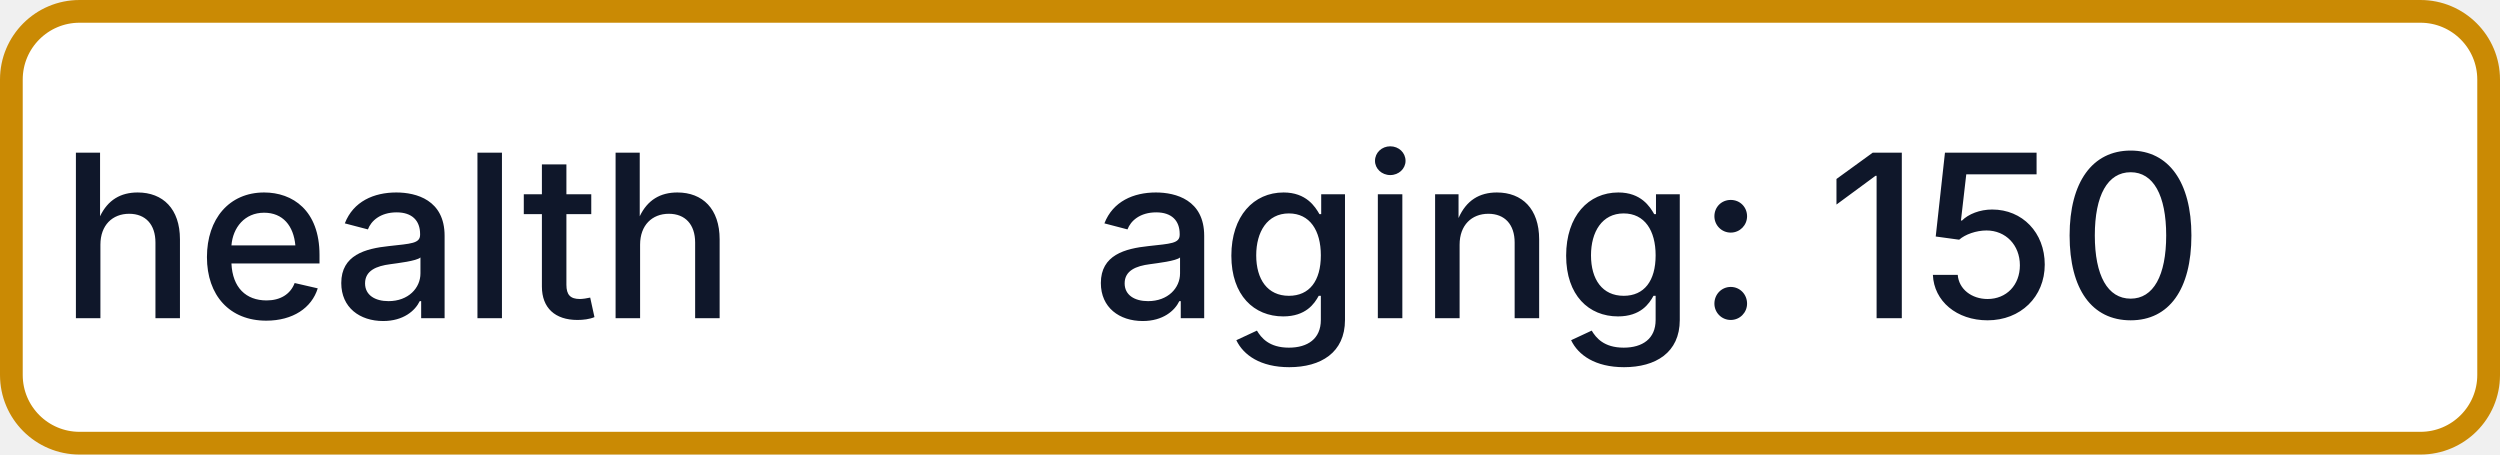
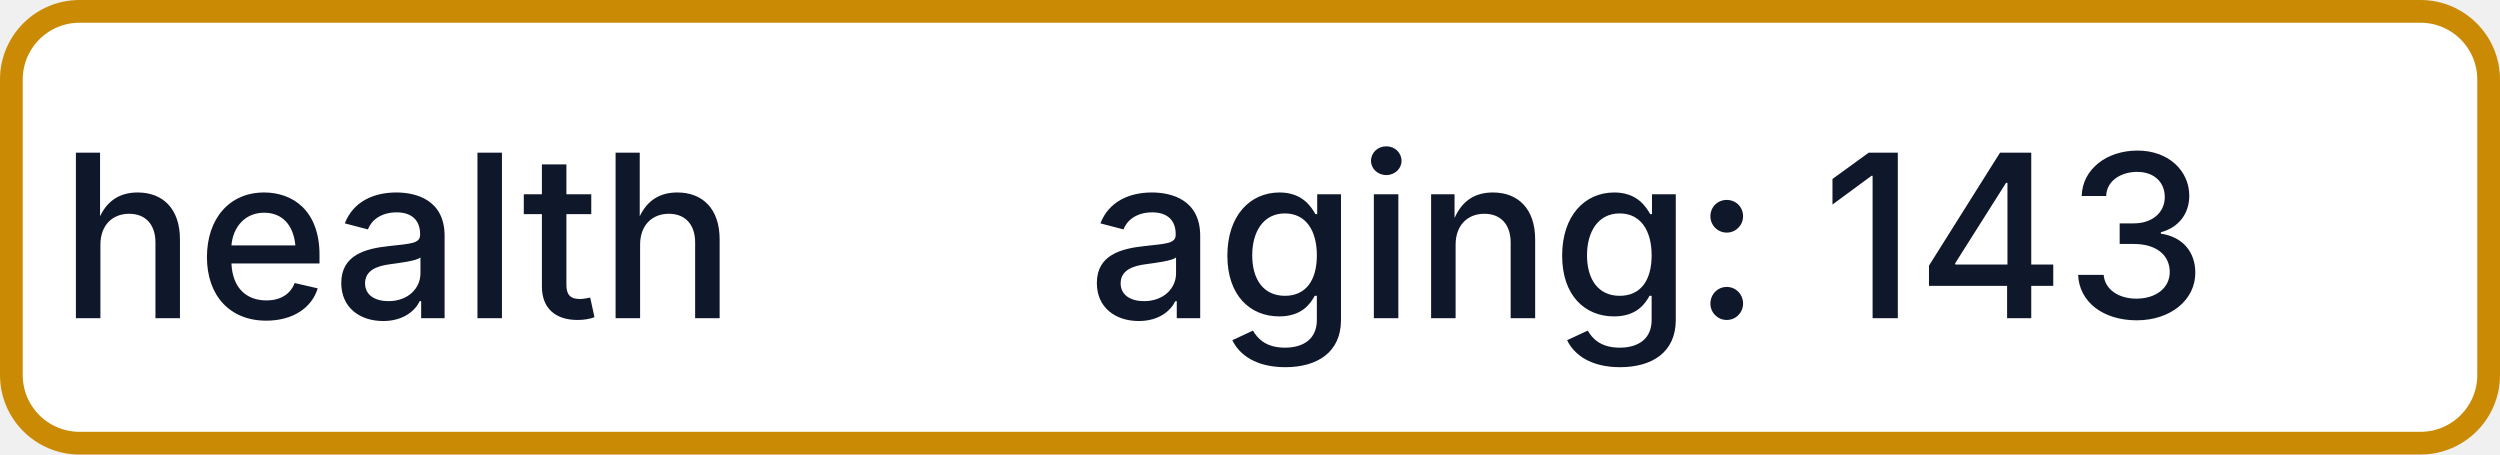
- <svg xmlns="http://www.w3.org/2000/svg" width="110" height="20" role="img" aria-label="health: aging: 150">
+ <svg xmlns="http://www.w3.org/2000/svg" width="110" height="20" role="img" aria-label="health: aging: 143">
  <rect x="0.5" y="0.5" width="109" height="19" rx="3" fill="#FFFFFF" stroke="#CA8A04" stroke-width="1" />
  <g fill="#0F172A" text-anchor="middle" font-family="-apple-system,BlinkMacSystemFont,Segoe UI,sans-serif" font-size="10" font-weight="500">
    <text x="17.5" y="14">health</text>
-     <text x="72.5" y="14" textLength="68" lengthAdjust="spacingAndGlyphs">aging: 150</text>
+     <text x="72.5" y="14" textLength="68" lengthAdjust="spacingAndGlyphs">aging: 143</text>
  </g>
</svg>
